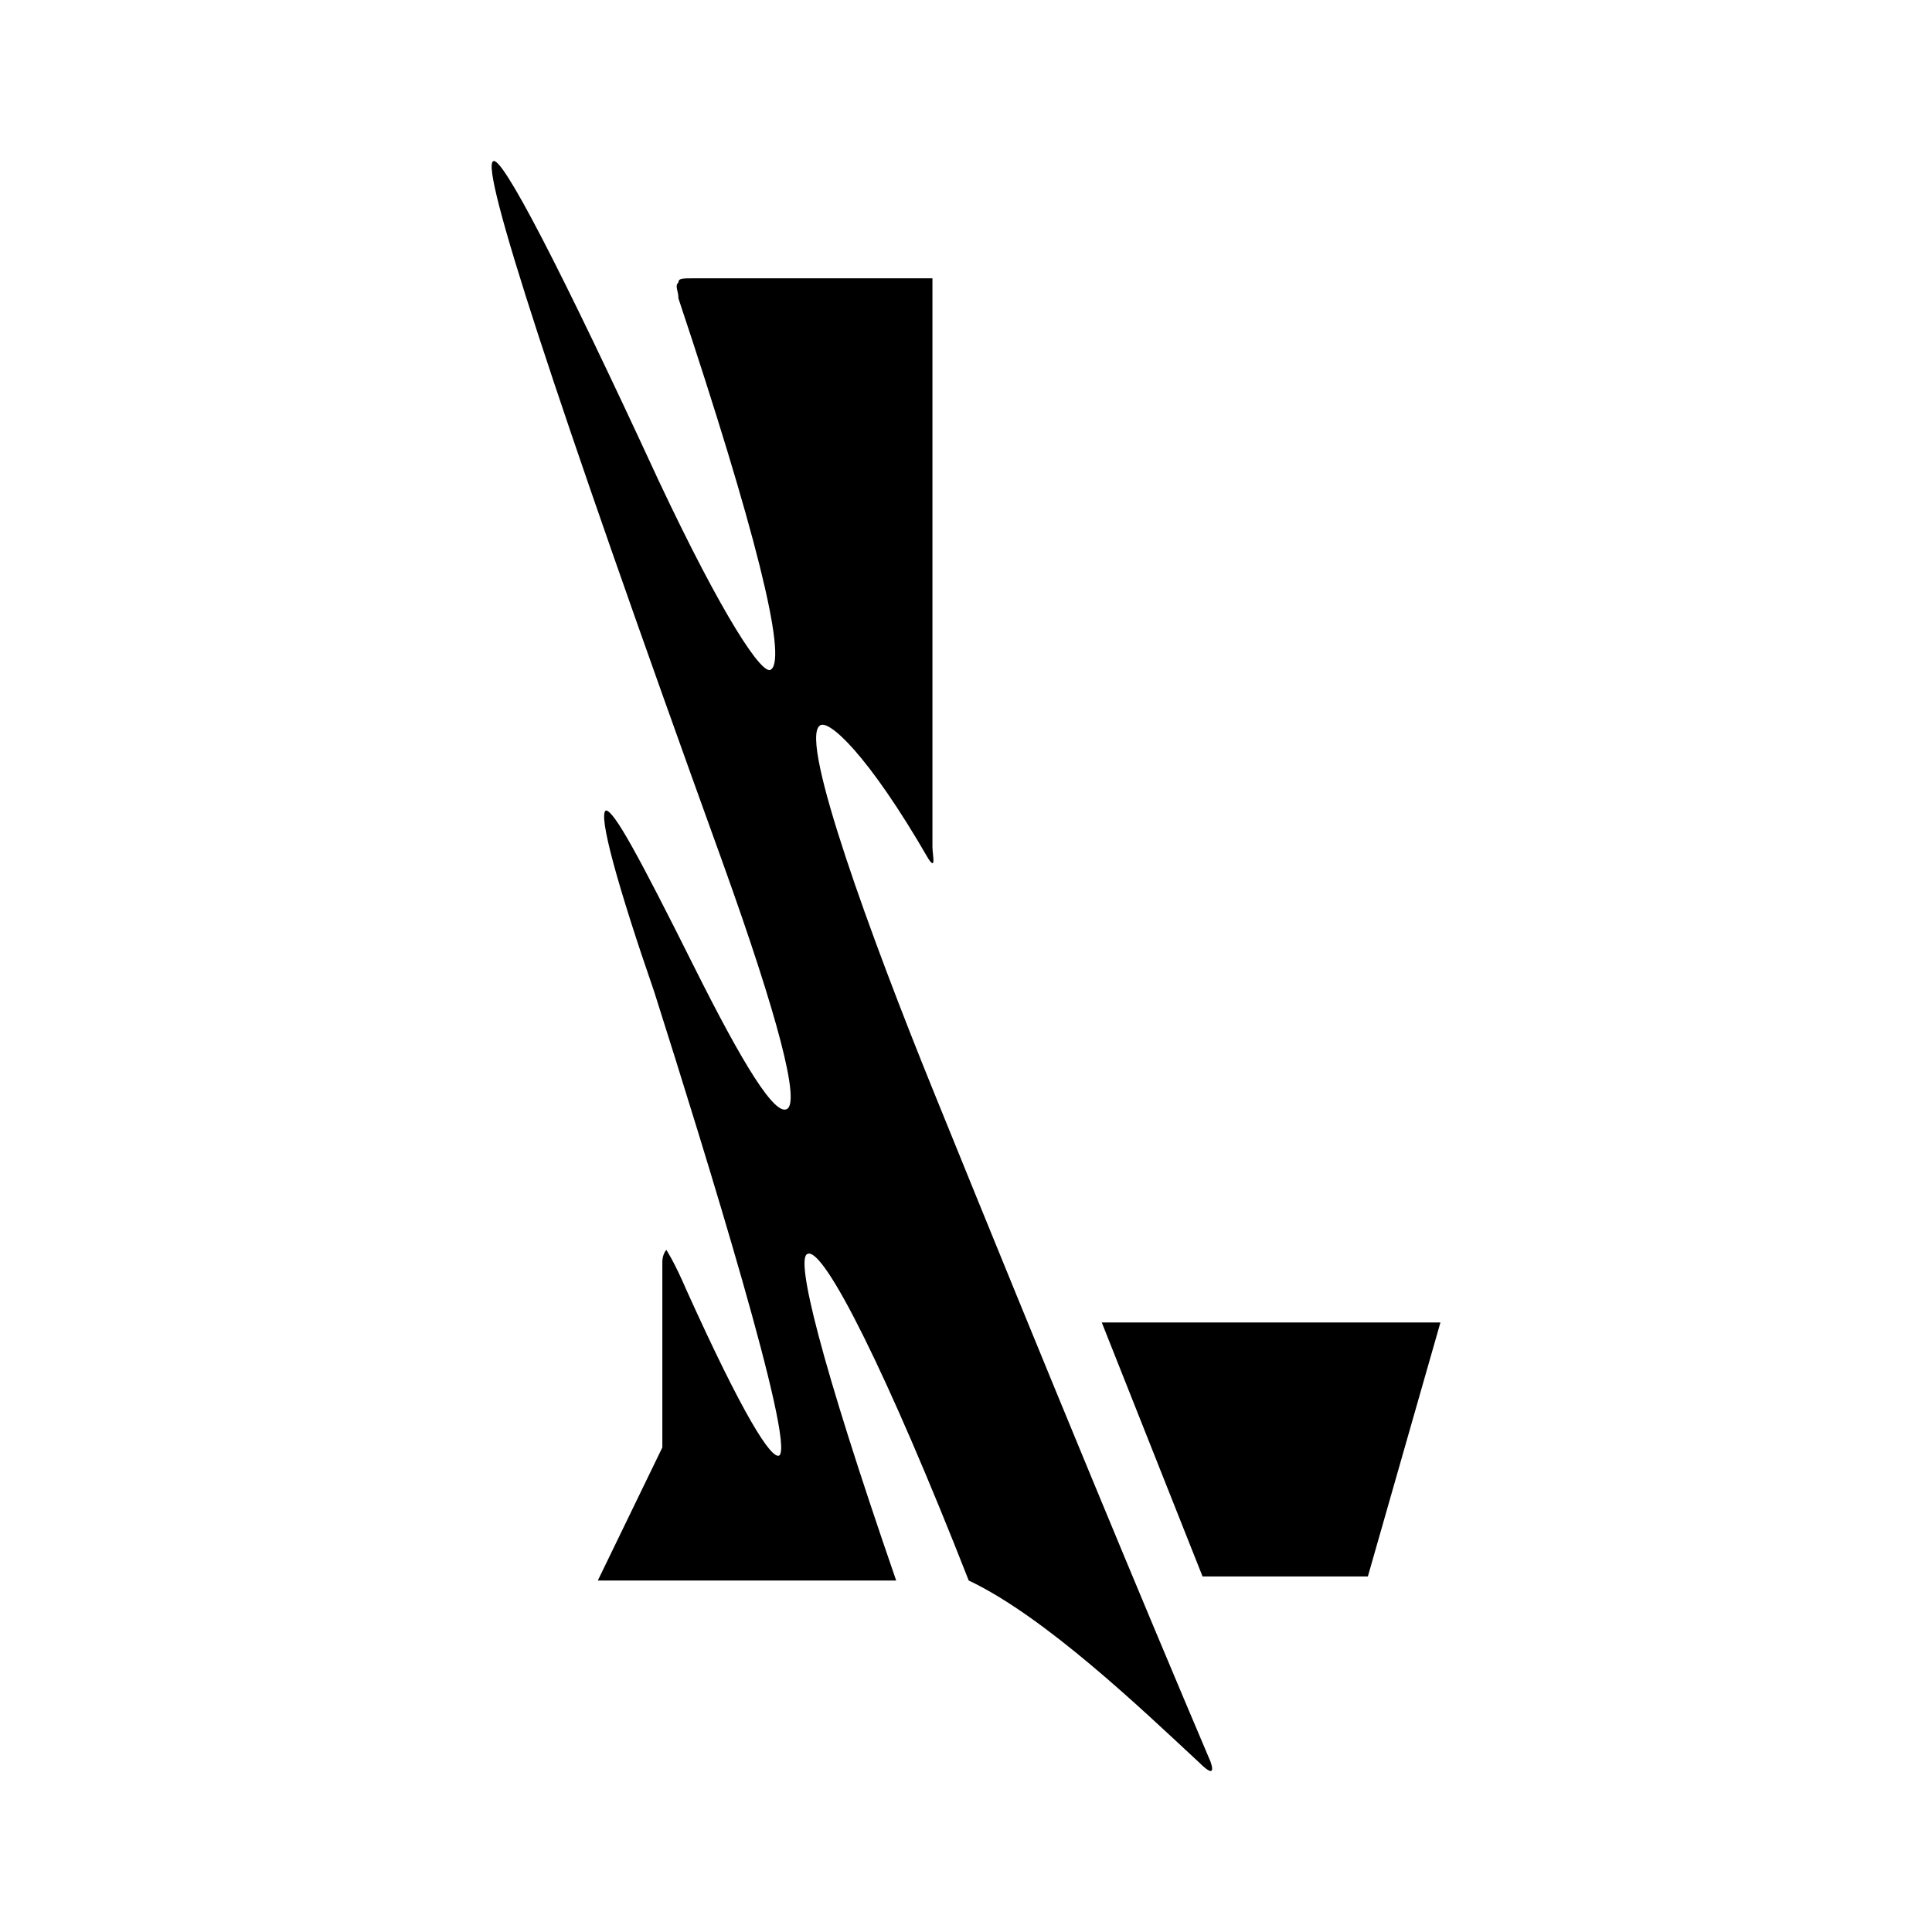
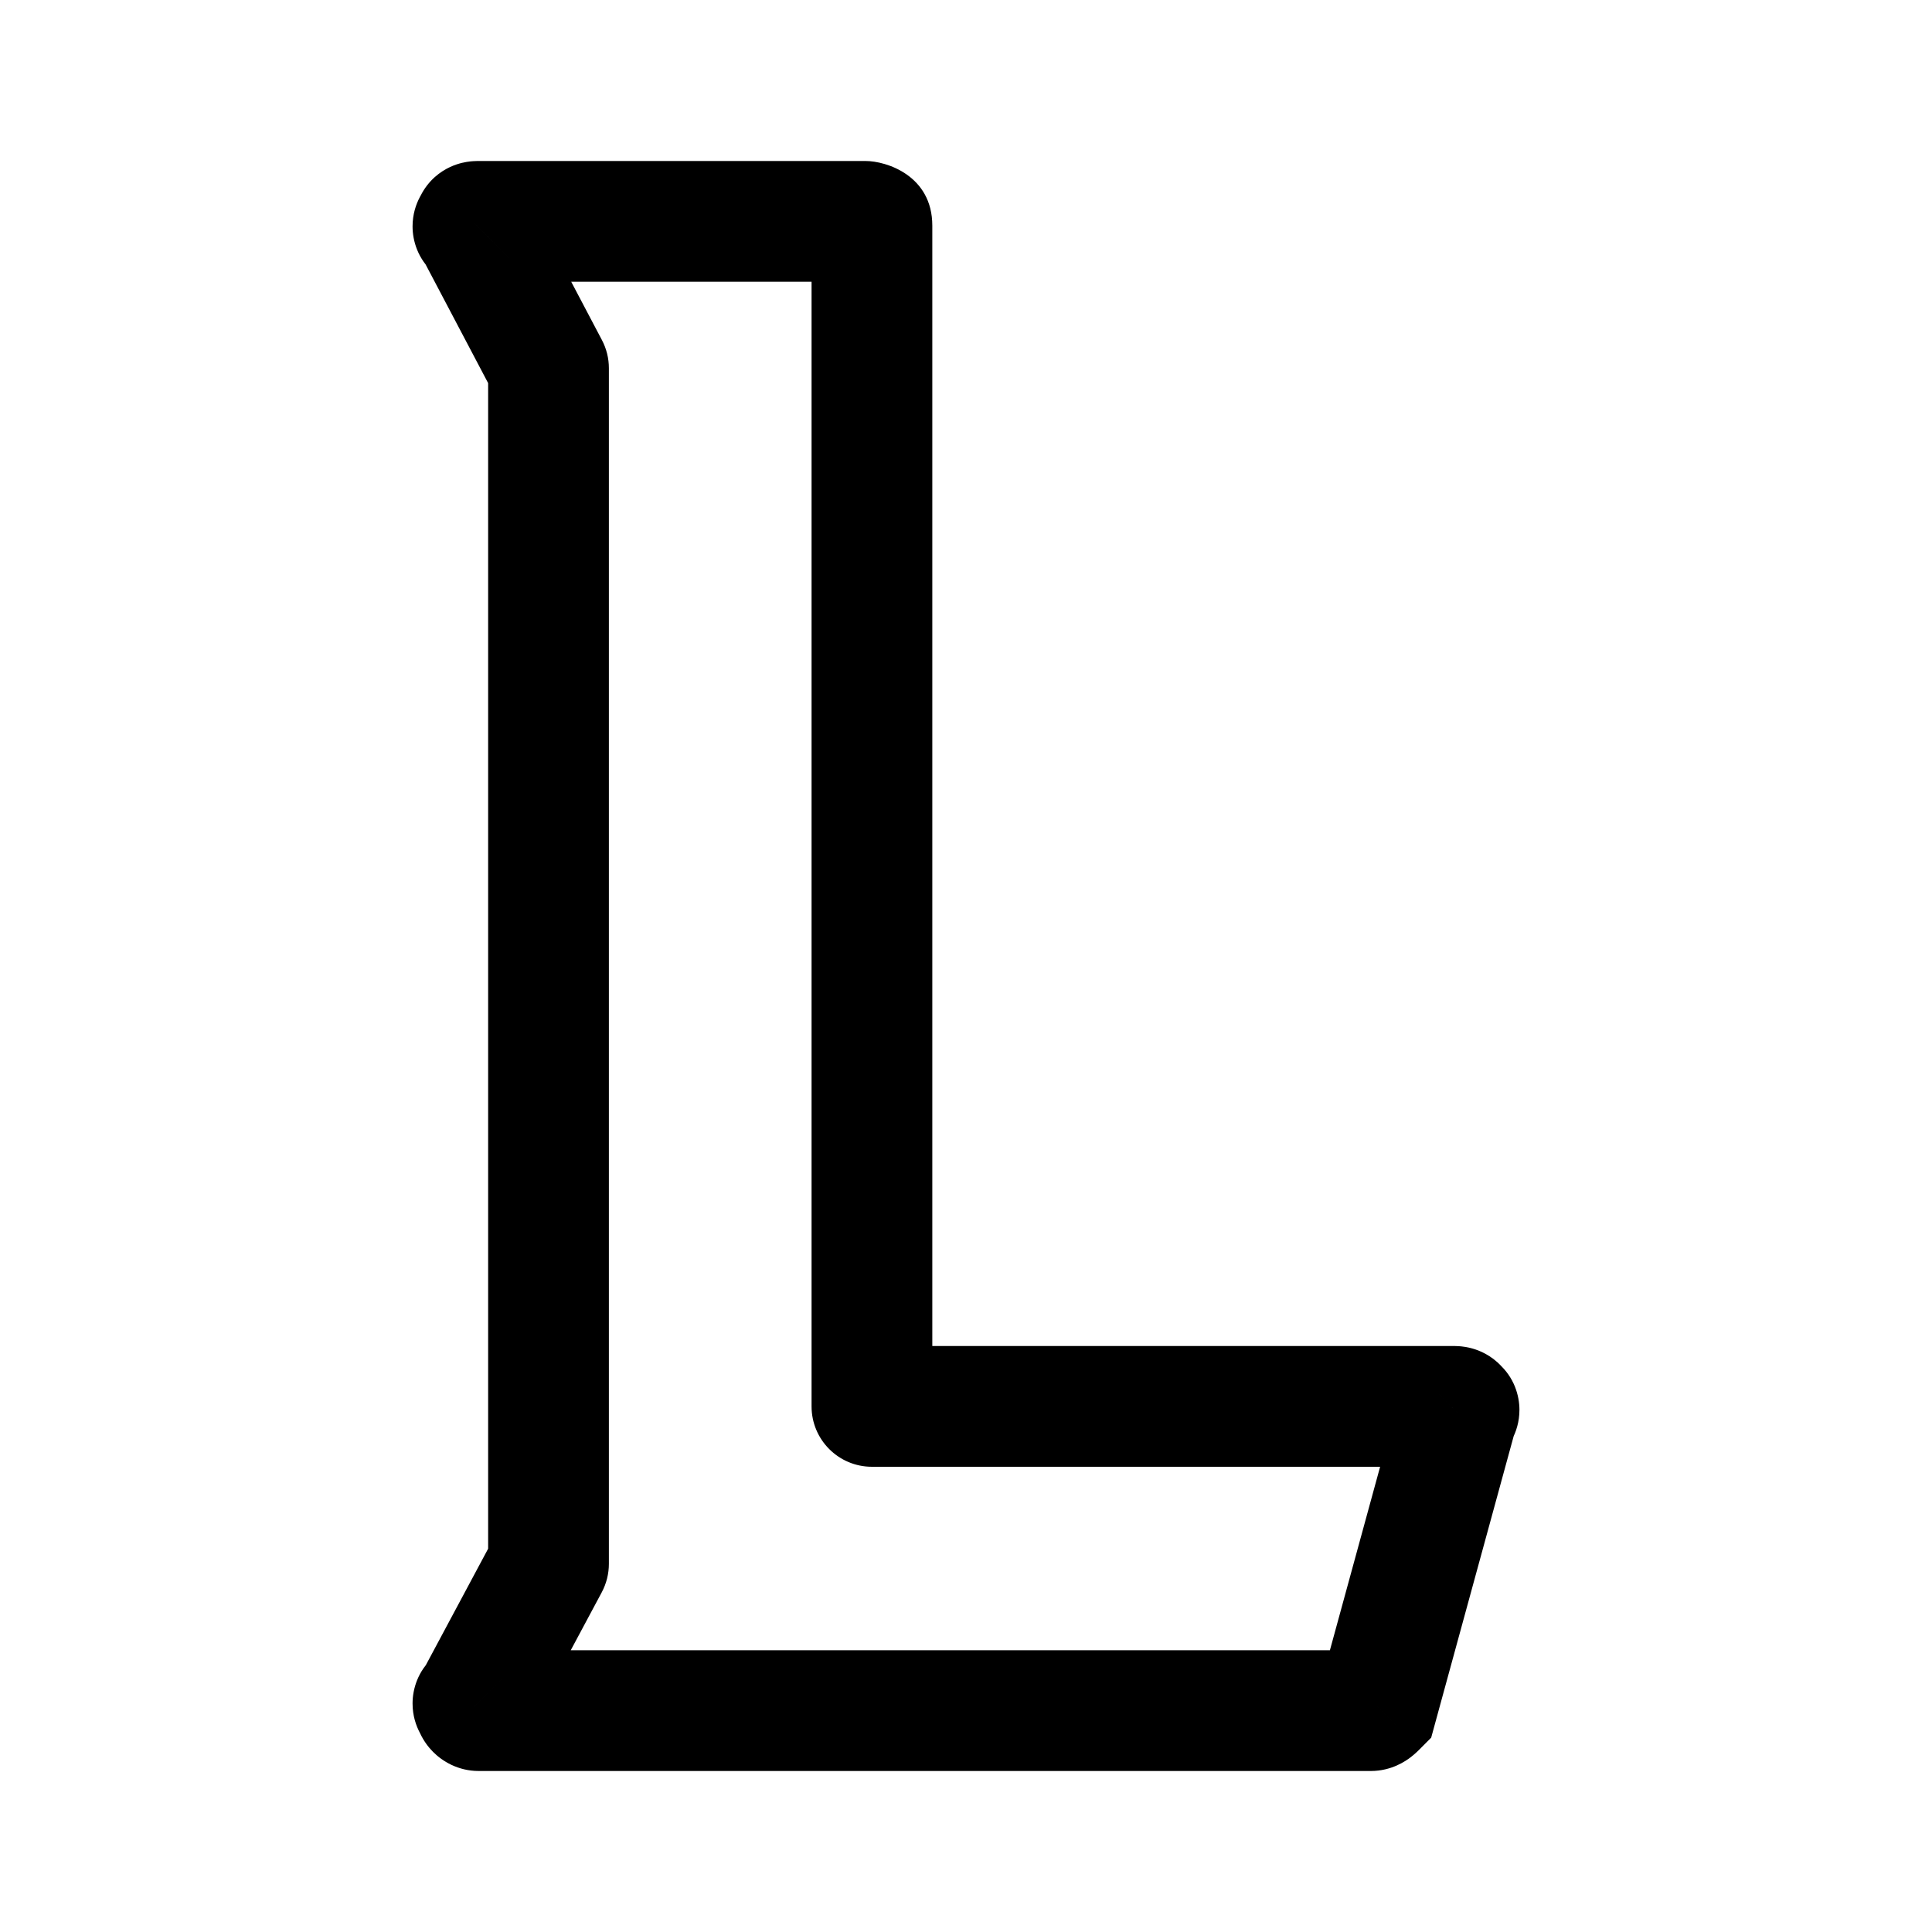
- <svg xmlns="http://www.w3.org/2000/svg" width="192" height="192" viewBox="0 0 192 192" fill="none">
-   <path d="M109.493 131.427L119.509 156.668H135.936L143.148 131.427H109.493Z" fill="#000000" />
-   <path d="M92.665 108.189C86.656 93.365 79.444 73.733 81.447 72.13C82.249 71.329 86.255 74.935 92.265 85.352C93.066 86.554 92.665 84.951 92.665 84.15C92.665 76.137 92.665 27.658 92.665 27.658C92.665 27.658 71.03 27.658 69.027 27.658C67.825 27.658 67.424 27.658 67.424 28.058C67.024 28.459 67.424 28.86 67.424 29.661C75.037 52.498 78.242 65.319 76.639 66.521C75.838 67.323 71.832 61.313 65.421 47.691C55.805 26.857 49.795 15.238 48.994 16.039C47.792 16.84 54.603 38.075 71.832 85.753C77.441 101.378 79.444 109.391 78.242 110.193C77.04 110.994 73.835 105.785 69.027 96.17C63.418 84.951 61.014 80.544 60.212 80.544C59.411 80.945 61.414 88.157 65.02 98.574C70.229 115 79.043 143.447 77.441 144.649C76.639 145.049 73.835 140.642 68.226 128.222C67.024 125.417 66.222 124.215 66.222 124.215C66.222 124.215 65.822 124.616 65.822 125.417C65.822 127.02 65.822 143.848 65.822 143.848L59.411 157.069H89.06C81.447 135.033 79.043 125.017 80.245 124.616C81.848 123.815 88.258 136.636 96.271 157.069C103.884 160.675 113.5 169.89 119.109 175.099C120.311 176.3 120.711 176.3 120.311 175.099C113.5 159.072 104.685 137.838 92.665 108.189Z" fill="#000000" />
+ <svg xmlns="http://www.w3.org/2000/svg" width="192" height="192" viewBox="0 0 192 192">
+   <path d="M86.652 139.766H80.652C80.652 143.079 83.338 145.766 86.652 145.766V139.766ZM47.158 22.211L51.414 26.441L53.158 24.686V22.211H47.158ZM47.158 22.634L52.466 19.837L50.778 16.634H47.158V22.634ZM54.51 36.589H60.51C60.51 35.614 60.273 34.654 59.818 33.792L54.51 36.589ZM54.51 155.411L59.801 158.242C60.266 157.371 60.51 156.399 60.51 155.411H54.51ZM47.158 169.154V175.154H50.752L52.448 171.985L47.158 169.154ZM47.158 169.577H53.158V167.103L51.414 165.348L47.158 169.577ZM136.86 169.577L141.116 173.806L142.23 172.685L142.647 171.161L136.86 169.577ZM144.842 140.4L140.586 136.171L139.472 137.292L139.055 138.817L144.842 140.4ZM144.842 139.977H138.842V145.977H144.842V139.977ZM144.422 133.766H86.652V145.766H144.422V133.766ZM92.652 139.766V22.423H80.652V139.766H92.652ZM92.652 22.423C92.652 17.441 88.081 16 86.021 16V28C85.263 28 84.055 27.809 82.879 26.921C81.666 26.006 80.652 24.419 80.652 22.423H92.652ZM86.021 16H47.578V28H86.021V16ZM47.578 16C47.568 16 47.308 15.998 47.022 16.017C46.75 16.035 46.122 16.089 45.38 16.338C44.602 16.599 43.409 17.174 42.446 18.42C41.446 19.715 41.158 21.13 41.158 22.211H53.158C53.158 23.188 52.896 24.523 51.941 25.758C51.024 26.945 49.897 27.48 49.197 27.715C48.534 27.937 47.998 27.978 47.825 27.99C47.637 28.002 47.482 28 47.578 28V16ZM42.901 17.982C42.334 18.554 41 20.104 41 22.502C41 23.924 41.519 25.731 43.074 27.101C44.53 28.383 46.162 28.634 47.158 28.634V16.634C48.048 16.634 49.601 16.859 51.005 18.095C52.508 19.419 53 21.159 53 22.502C53 24.742 51.771 26.081 51.414 26.441L42.901 17.982ZM41.849 25.431L49.202 39.386L59.818 33.792L52.466 19.837L41.849 25.431ZM48.51 36.589V155.411H60.51V36.589H48.51ZM49.22 152.581L41.867 166.324L52.448 171.985L59.801 158.242L49.22 152.581ZM47.158 163.154C46.162 163.154 44.53 163.406 43.074 164.688C41.519 166.057 41 167.864 41 169.286C41 171.685 42.334 173.235 42.901 173.806L51.414 165.348C51.771 165.708 53 167.047 53 169.286C53 170.629 52.508 172.37 51.005 173.694C49.601 174.929 48.048 175.154 47.158 175.154V163.154ZM41.158 169.577C41.158 171.621 42.113 173.172 43.033 174.097C43.95 175.02 45.508 176 47.578 176V164C49.438 164 50.786 164.875 51.545 165.639C52.307 166.405 53.158 167.745 53.158 169.577H41.158ZM47.578 176H136.229V164H47.578V176ZM136.229 176C138.304 176 139.712 174.994 140.159 174.657C140.672 174.27 141.089 173.833 141.116 173.806L132.603 165.348C132.42 165.533 132.627 165.307 132.93 165.079C133.112 164.941 133.465 164.694 133.969 164.472C134.487 164.245 135.262 164 136.229 164V176ZM142.647 171.161L150.63 141.983L139.055 138.817L131.072 167.994L142.647 171.161ZM149.099 144.629C149.666 144.058 151 142.508 151 140.109C151 138.687 150.481 136.88 148.926 135.51C147.47 134.228 145.838 133.977 144.842 133.977V145.977C143.952 145.977 142.399 145.752 140.995 144.517C139.492 143.193 139 141.452 139 140.109C139 137.87 140.229 136.531 140.586 136.171L149.099 144.629ZM150.842 139.977C150.842 138.895 150.554 137.481 149.554 136.186C148.591 134.94 147.399 134.365 146.62 134.104C145.878 133.855 145.25 133.801 144.978 133.782C144.692 133.763 144.432 133.766 144.422 133.766V145.766C144.518 145.766 144.363 145.768 144.175 145.756C144.002 145.744 143.466 145.703 142.803 145.48C142.102 145.246 140.976 144.71 140.059 143.524C139.104 142.289 138.842 140.953 138.842 139.977H150.842Z" fill="#000000" />
</svg>
